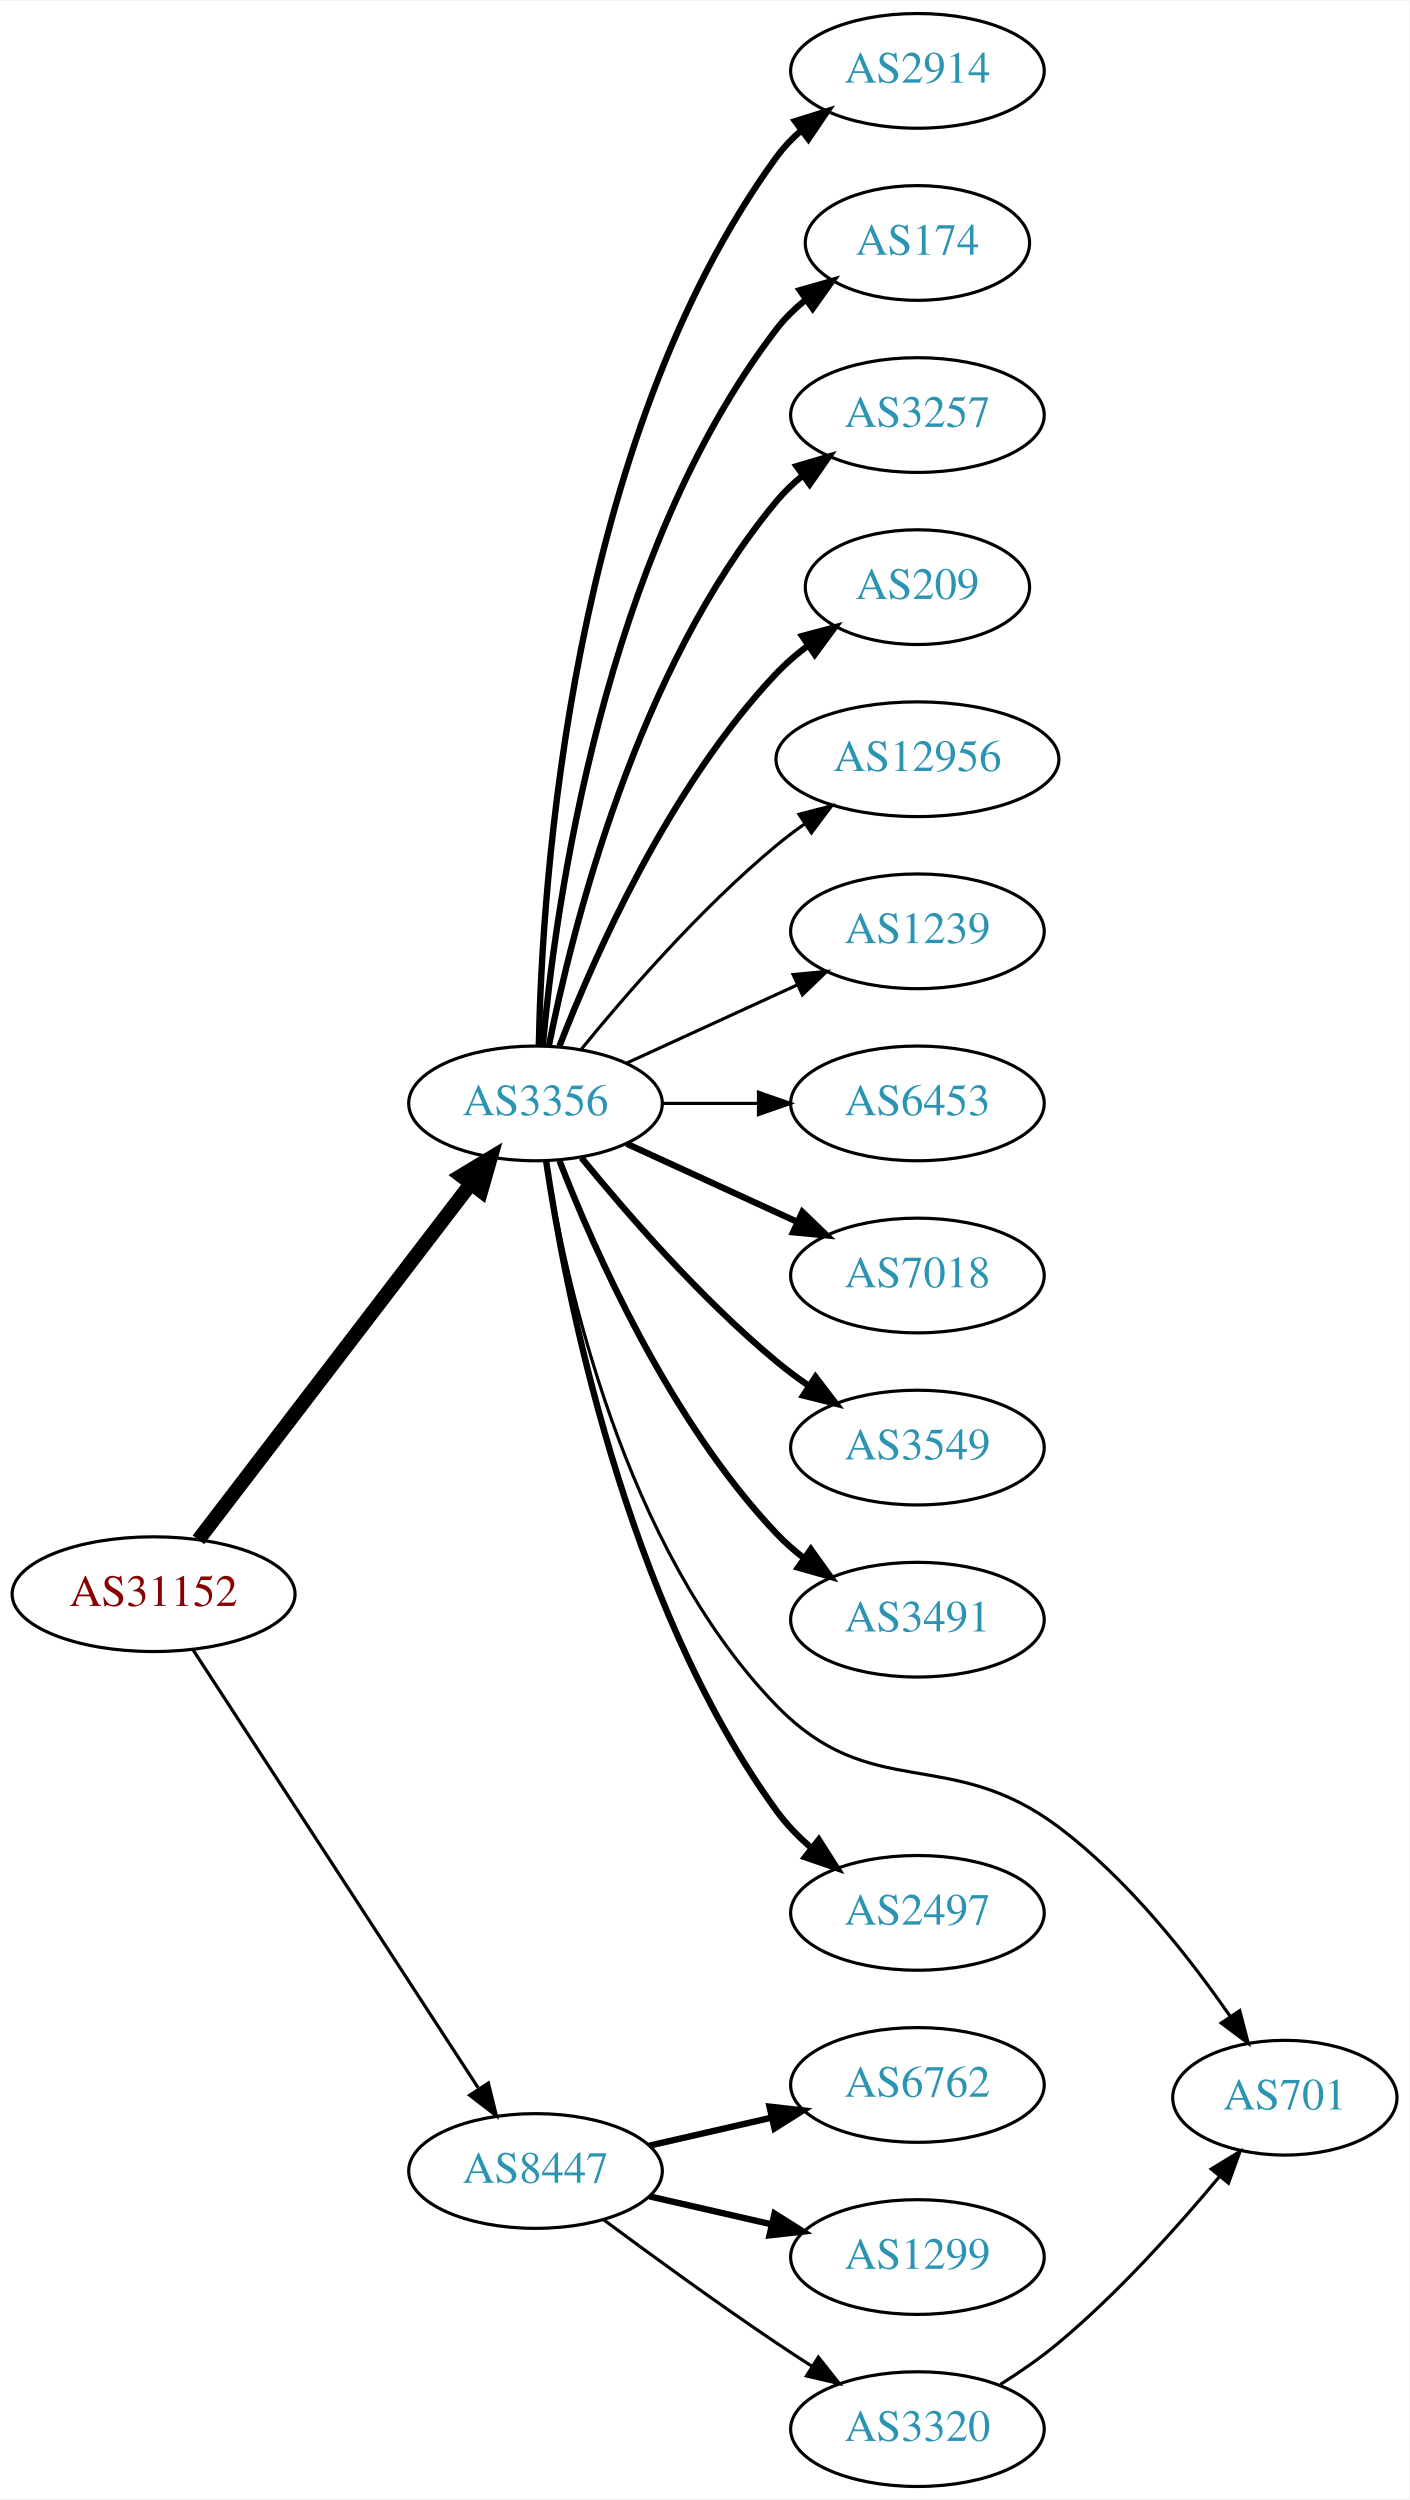
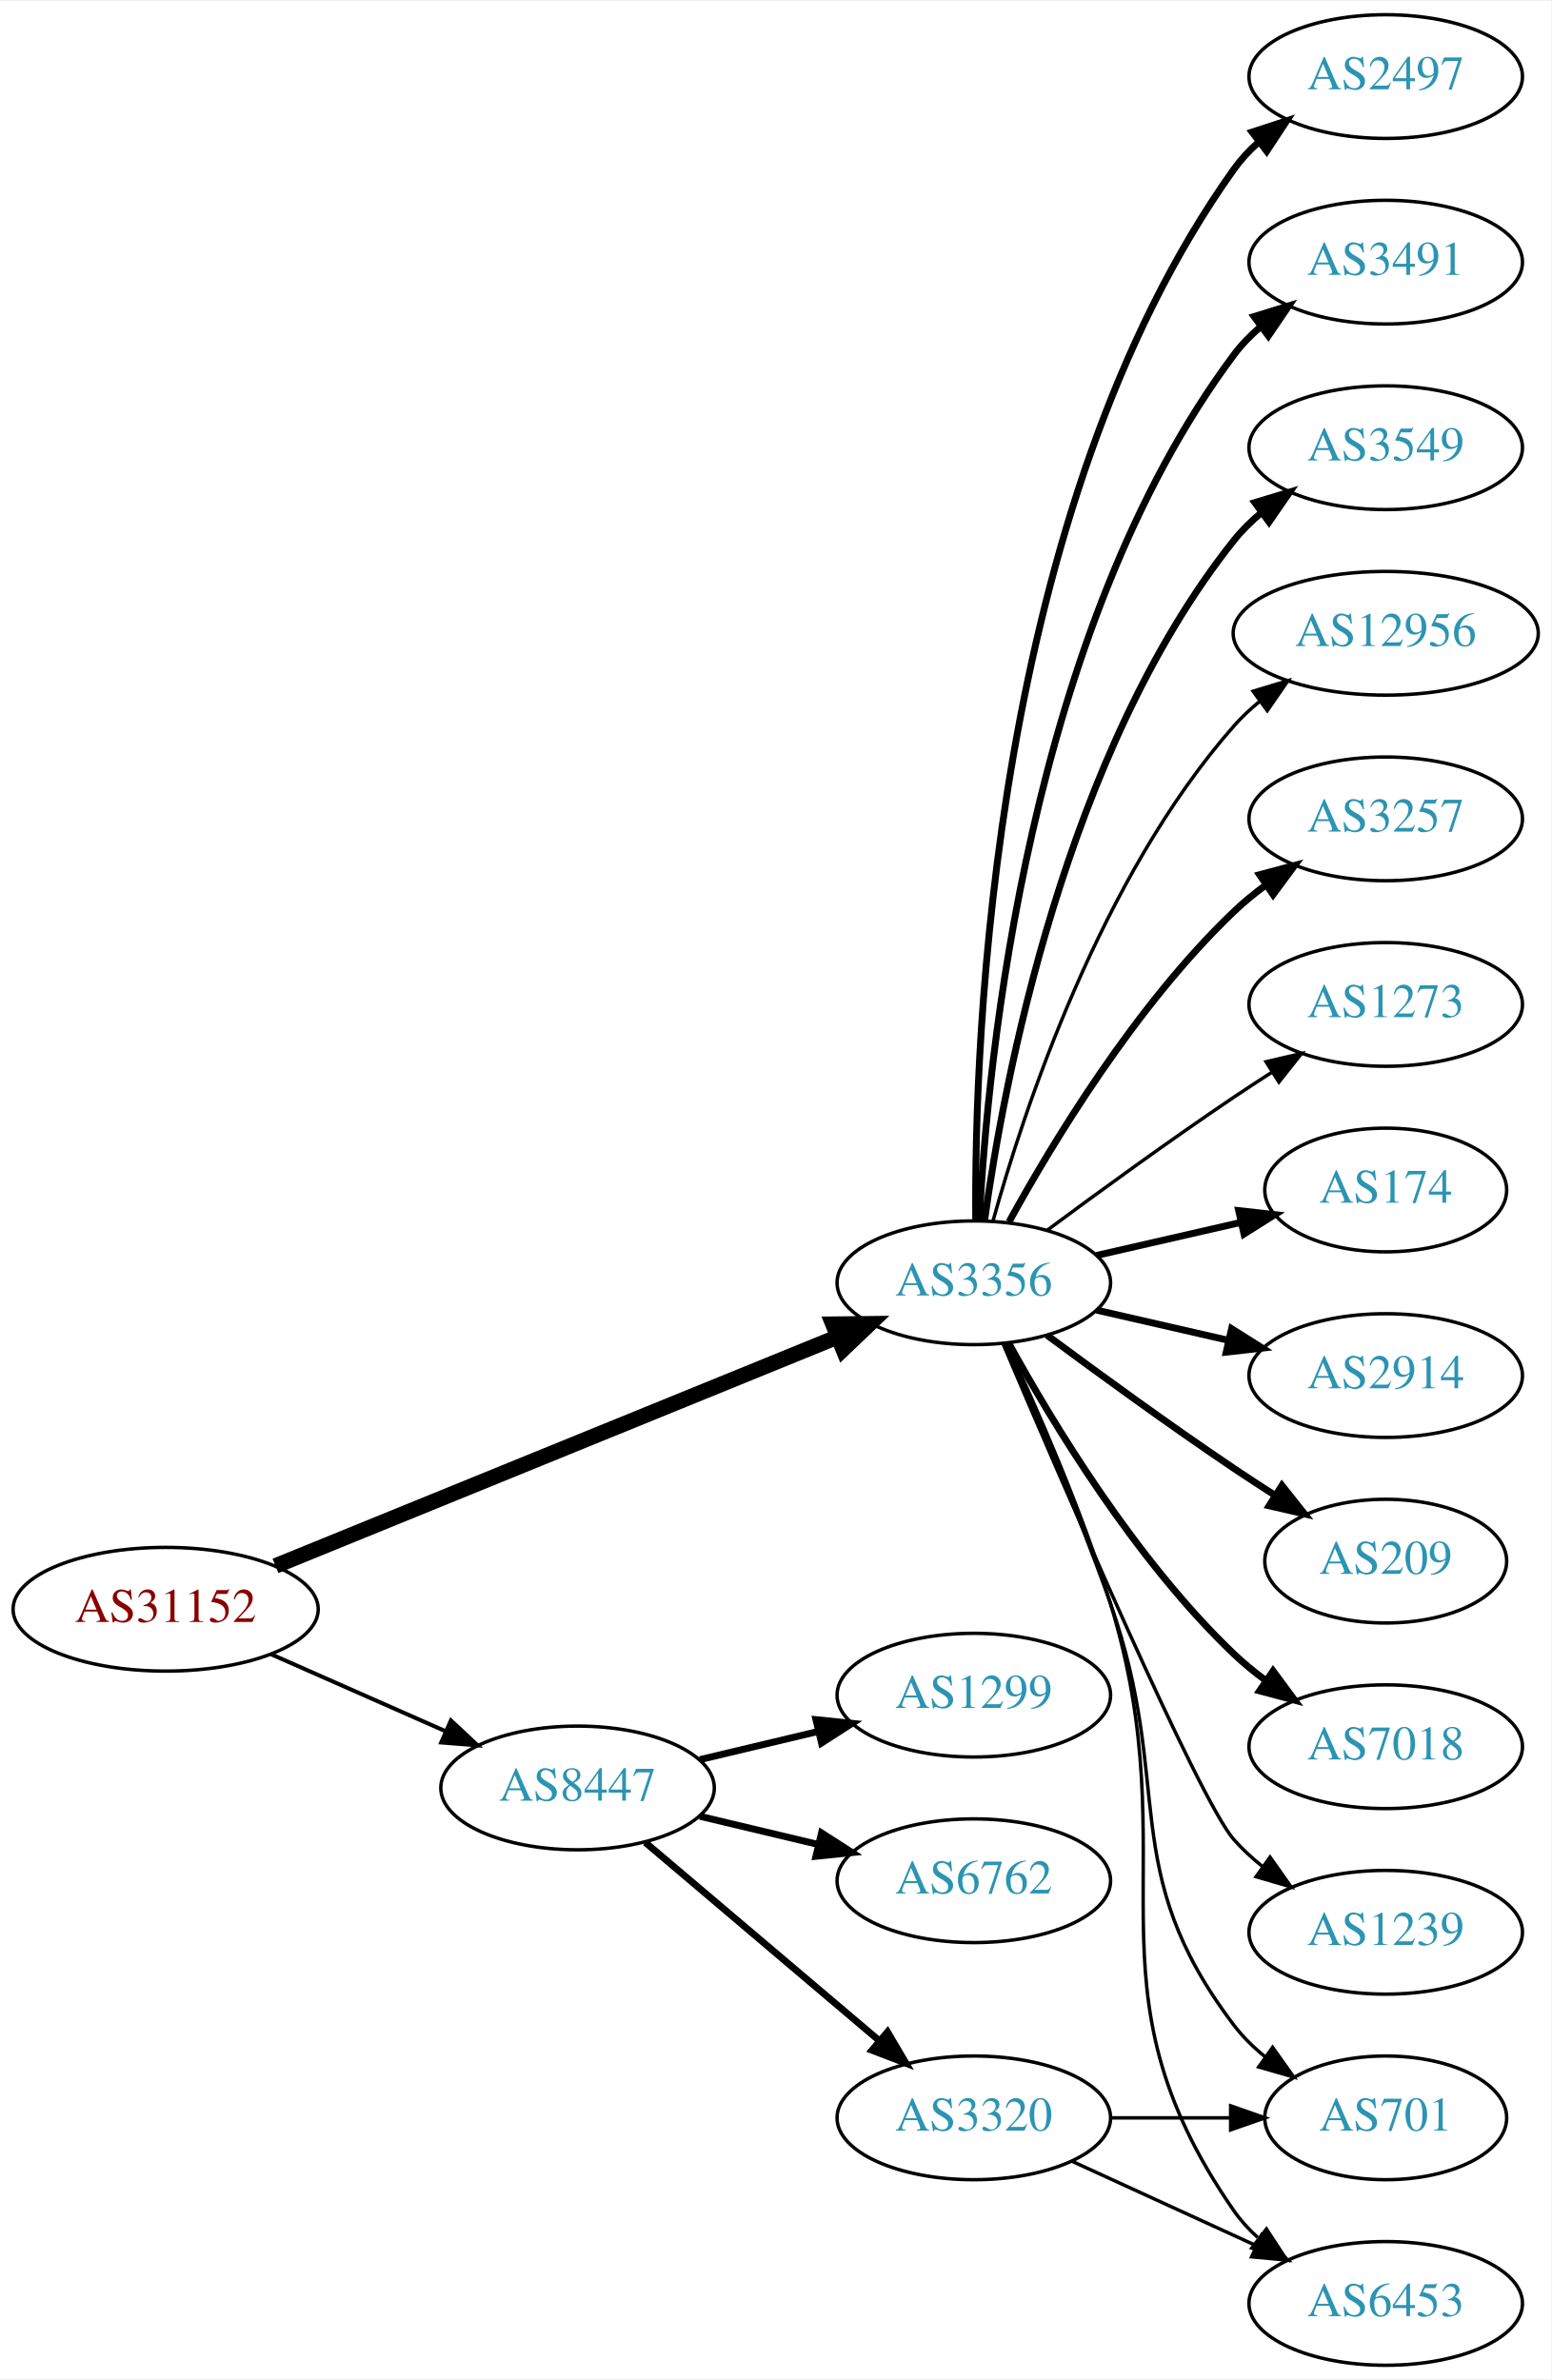
- <svg xmlns="http://www.w3.org/2000/svg" xmlns:xlink="http://www.w3.org/1999/xlink" width="442pt" height="784pt" viewBox="0.00 0.00 442.27 784.00">
-   <g id="graph0" class="graph" transform="scale(1 1) rotate(0) translate(4 780)">
-     <polygon fill="white" stroke="none" points="-4,4 -4,-780 438.271,-780 438.271,4 -4,4" />
+ <svg xmlns="http://www.w3.org/2000/svg" xmlns:xlink="http://www.w3.org/1999/xlink" width="451pt" height="692pt" viewBox="0.00 0.00 451.37 692.00">
+   <g id="graph0" class="graph" transform="scale(1 1) rotate(0) translate(4 688)">
+     <polygon fill="white" stroke="none" points="-4,4 -4,-688 447.37,-688 447.37,4 -4,4" />
    <g id="node1" class="node">
      <g id="a_node1">
        <a xlink:href="/asn/31152" xlink:title="AS31152 ~ Engel Austria GmbH [AT]">
-           <ellipse fill="#ffffff" stroke="black" cx="44.196" cy="-280" rx="44.393" ry="18" />
-           <text text-anchor="middle" x="44.196" y="-276.3" font-family="Times,serif" font-size="14.00" fill="#880000">AS31152</text>
+           <ellipse fill="#ffffff" stroke="black" cx="44.196" cy="-220" rx="44.393" ry="18" />
+           <text text-anchor="middle" x="44.196" y="-216.3" font-family="Times,serif" font-size="14.00" fill="#880000">AS31152</text>
        </a>
      </g>
    </g>
    <g id="node2" class="node">
      <g id="a_node2">
        <a xlink:href="/asn/3356" xlink:title="AS3356 ~ Level 3 Parent, LLC [US]">
-           <ellipse fill="#ffffff" stroke="black" cx="164.039" cy="-434" rx="39.794" ry="18" />
-           <text text-anchor="middle" x="164.039" y="-430.3" font-family="Times,serif" font-size="14.00" fill="#2c94b3">AS3356</text>
+           <ellipse fill="#ffffff" stroke="black" cx="279.332" cy="-315" rx="39.794" ry="18" />
+           <text text-anchor="middle" x="279.332" y="-311.3" font-family="Times,serif" font-size="14.00" fill="#2c94b3">AS3356</text>
        </a>
      </g>
    </g>
    <g id="edge1" class="edge">
-       <path fill="none" stroke="black" stroke-width="4.5" d="M58.258,-297.069C78.963,-324.127 119.44,-377.024 143.575,-408.564" />
-       <polygon fill="black" stroke="black" stroke-width="4.5" points="140.715,-411.306 149.919,-416.854 146.969,-406.52 140.715,-411.306" />
+       <path fill="none" stroke="black" stroke-width="4.5" d="M76.155,-232.615C118.362,-249.814 193.943,-280.613 239.778,-299.29" />
+       <polygon fill="black" stroke="black" stroke-width="4.5" points="238.338,-302.955 249.084,-303.082 241.309,-295.662 238.338,-302.955" />
    </g>
    <g id="node3" class="node">
      <g id="a_node3">
        <a xlink:href="/asn/8447" xlink:title="AS8447 ~ A1 Telekom Austria AG [AT]">
-           <ellipse fill="#ffffff" stroke="black" cx="164.039" cy="-99" rx="39.794" ry="18" />
-           <text text-anchor="middle" x="164.039" y="-95.3" font-family="Times,serif" font-size="14.00" fill="#2c94b3">AS8447</text>
+           <ellipse fill="#ffffff" stroke="black" cx="164.039" cy="-168" rx="39.794" ry="18" />
+           <text text-anchor="middle" x="164.039" y="-164.3" font-family="Times,serif" font-size="14.00" fill="#2c94b3">AS8447</text>
        </a>
      </g>
    </g>
    <g id="edge2" class="edge">
-       <path fill="none" stroke="black" stroke-width="1.023" d="M56.495,-262.645C77.26,-230.751 121.594,-162.657 146.019,-125.141" />
-       <polygon fill="black" stroke="black" stroke-width="1.023" points="149.251,-126.593 151.774,-116.302 143.384,-122.773 149.251,-126.593" />
+       <path fill="none" stroke="black" stroke-width="1.174" d="M74.933,-206.878C90.322,-200.087 109.265,-191.729 125.637,-184.504" />
+       <polygon fill="black" stroke="black" stroke-width="1.174" points="127.198,-187.641 134.934,-180.402 124.372,-181.237 127.198,-187.641" />
    </g>
    <g id="node4" class="node">
      <g id="a_node4">
-         <a xlink:href="/asn/2914" xlink:title="AS2914 ~ NTT America, Inc. [US]">
-           <ellipse fill="#ffffff" stroke="black" cx="283.881" cy="-758" rx="39.794" ry="18" />
-           <text text-anchor="middle" x="283.881" y="-754.3" font-family="Times,serif" font-size="14.00" fill="#2c94b3">AS2914</text>
+         <a xlink:href="/asn/174" xlink:title="AS174 ~ Cogent Communications [US]">
+           <ellipse fill="#ffffff" stroke="black" cx="399.174" cy="-342" rx="35.194" ry="18" />
+           <text text-anchor="middle" x="399.174" y="-338.3" font-family="Times,serif" font-size="14.00" fill="#2c94b3">AS174</text>
        </a>
      </g>
    </g>
    <g id="edge3" class="edge">
-       <path fill="none" stroke="black" stroke-width="2" d="M165.071,-452.337C166.044,-502.079 174.763,-641.806 239.685,-731 241.897,-734.039 244.565,-736.813 247.477,-739.326" />
-       <polygon fill="black" stroke="black" stroke-width="2" points="245.495,-742.214 255.608,-745.373 249.672,-736.597 245.495,-742.214" />
+       <path fill="none" stroke="black" stroke-width="2" d="M315.051,-322.955C328.143,-325.955 343.166,-329.396 356.806,-332.522" />
+       <polygon fill="black" stroke="black" stroke-width="2" points="356.384,-336.016 366.914,-334.838 357.948,-329.193 356.384,-336.016" />
    </g>
    <g id="node5" class="node">
      <g id="a_node5">
-         <a xlink:href="/asn/174" xlink:title="AS174 ~ Cogent Communications [US]">
-           <ellipse fill="#ffffff" stroke="black" cx="283.881" cy="-704" rx="35.194" ry="18" />
-           <text text-anchor="middle" x="283.881" y="-700.3" font-family="Times,serif" font-size="14.00" fill="#2c94b3">AS174</text>
+         <a xlink:href="/asn/2914" xlink:title="AS2914 ~ NTT America, Inc. [US]">
+           <ellipse fill="#ffffff" stroke="black" cx="399.174" cy="-288" rx="39.794" ry="18" />
+           <text text-anchor="middle" x="399.174" y="-284.3" font-family="Times,serif" font-size="14.00" fill="#2c94b3">AS2914</text>
        </a>
      </g>
    </g>
    <g id="edge4" class="edge">
-       <path fill="none" stroke="black" stroke-width="2" d="M166.323,-452.117C170.221,-495.332 185.238,-606.131 239.685,-677 242.292,-680.393 245.455,-683.467 248.873,-686.223" />
-       <polygon fill="black" stroke="black" stroke-width="2" points="246.976,-689.168 257.164,-692.073 251.011,-683.448 246.976,-689.168" />
+       <path fill="none" stroke="black" stroke-width="2" d="M315.051,-307.045C327.051,-304.296 340.672,-301.175 353.364,-298.267" />
+       <polygon fill="black" stroke="black" stroke-width="2" points="354.33,-301.636 363.296,-295.991 352.767,-294.813 354.33,-301.636" />
    </g>
    <g id="node6" class="node">
      <g id="a_node6">
-         <a xlink:href="/asn/3257" xlink:title="AS3257 ~ GTT [DE]">
-           <ellipse fill="#ffffff" stroke="black" cx="283.881" cy="-650" rx="39.794" ry="18" />
-           <text text-anchor="middle" x="283.881" y="-646.3" font-family="Times,serif" font-size="14.00" fill="#2c94b3">AS3257</text>
+         <a xlink:href="/asn/209" xlink:title="AS209 ~ CenturyLink Communications, LLC [US]">
+           <ellipse fill="#ffffff" stroke="black" cx="399.174" cy="-234" rx="35.194" ry="18" />
+           <text text-anchor="middle" x="399.174" y="-230.3" font-family="Times,serif" font-size="14.00" fill="#2c94b3">AS209</text>
        </a>
      </g>
    </g>
    <g id="edge5" class="edge">
-       <path fill="none" stroke="black" stroke-width="2" d="M168.237,-452.073C175.401,-488.141 195.675,-570.125 239.685,-623 242.09,-625.889 244.886,-628.563 247.879,-631.013" />
-       <polygon fill="black" stroke="black" stroke-width="2" points="245.967,-633.95 256.122,-636.973 250.069,-628.277 245.967,-633.95" />
+       <path fill="none" stroke="black" stroke-width="2" d="M300.662,-299.723C315.524,-288.696 336.269,-273.593 354.978,-261 358.795,-258.431 362.845,-255.79 366.876,-253.214" />
+       <polygon fill="black" stroke="black" stroke-width="2" points="368.98,-256.025 375.57,-247.729 365.245,-250.105 368.98,-256.025" />
    </g>
    <g id="node7" class="node">
      <g id="a_node7">
-         <a xlink:href="/asn/209" xlink:title="AS209 ~ CenturyLink Communications, LLC [US]">
-           <ellipse fill="#ffffff" stroke="black" cx="283.881" cy="-596" rx="35.194" ry="18" />
-           <text text-anchor="middle" x="283.881" y="-592.3" font-family="Times,serif" font-size="14.00" fill="#2c94b3">AS209</text>
+         <a xlink:href="/asn/7018" xlink:title="AS7018 ~ AT&amp;T Services, Inc. [US]">
+           <ellipse fill="#ffffff" stroke="black" cx="399.174" cy="-180" rx="39.794" ry="18" />
+           <text text-anchor="middle" x="399.174" y="-176.3" font-family="Times,serif" font-size="14.00" fill="#2c94b3">AS7018</text>
        </a>
      </g>
    </g>
    <g id="edge6" class="edge">
-       <path fill="none" stroke="black" stroke-width="2" d="M171.562,-451.994C182.312,-479.728 205.969,-533.429 239.685,-569 242.628,-572.105 246.001,-575.001 249.537,-577.655" />
-       <polygon fill="black" stroke="black" stroke-width="2" points="247.722,-580.654 257.956,-583.397 251.666,-574.871 247.722,-580.654" />
+       <path fill="none" stroke="black" stroke-width="2" d="M289.573,-297.287C302.118,-274.439 326.295,-234.389 354.978,-207 357.846,-204.261 361.035,-201.653 364.344,-199.215" />
+       <polygon fill="black" stroke="black" stroke-width="2" points="366.407,-202.044 372.704,-193.523 362.468,-196.258 366.407,-202.044" />
    </g>
    <g id="node8" class="node">
      <g id="a_node8">
-         <a xlink:href="/asn/12956" xlink:title="AS12956 ~ TELXIUS [ES]">
-           <ellipse fill="#ffffff" stroke="black" cx="283.881" cy="-542" rx="44.393" ry="18" />
-           <text text-anchor="middle" x="283.881" y="-538.3" font-family="Times,serif" font-size="14.00" fill="#2c94b3">AS12956</text>
+         <a xlink:href="/asn/701" xlink:title="AS701 ~ UUNET [US]">
+           <ellipse fill="#ffffff" stroke="black" cx="399.174" cy="-72" rx="35.194" ry="18" />
+           <text text-anchor="middle" x="399.174" y="-68.3" font-family="Times,serif" font-size="14.00" fill="#2c94b3">AS701</text>
        </a>
      </g>
    </g>
    <g id="edge7" class="edge">
-       <path fill="none" stroke="black" d="M178.458,-451.065C192.572,-468.375 215.987,-495.345 239.685,-515 242.423,-517.271 245.367,-519.494 248.384,-521.63" />
-       <polygon fill="black" stroke="black" points="246.716,-524.725 256.973,-527.379 250.61,-518.908 246.716,-524.725" />
+       <path fill="none" stroke="black" d="M288.324,-297.395C296.579,-278.857 309.551,-248.71 318.978,-222 337.935,-168.287 320.577,-144.399 354.978,-99 357.562,-95.59 360.712,-92.505 364.121,-89.743" />
+       <polygon fill="black" stroke="black" points="366.26,-92.518 372.404,-83.887 362.218,-86.802 366.26,-92.518" />
    </g>
    <g id="node9" class="node">
      <g id="a_node9">
        <a xlink:href="/asn/1239" xlink:title="AS1239 ~ Sprint [US]">
-           <ellipse fill="#ffffff" stroke="black" cx="283.881" cy="-488" rx="39.794" ry="18" />
-           <text text-anchor="middle" x="283.881" y="-484.3" font-family="Times,serif" font-size="14.00" fill="#2c94b3">AS1239</text>
+           <ellipse fill="#ffffff" stroke="black" cx="399.174" cy="-126" rx="39.794" ry="18" />
+           <text text-anchor="middle" x="399.174" y="-122.3" font-family="Times,serif" font-size="14.00" fill="#2c94b3">AS1239</text>
        </a>
      </g>
    </g>
    <g id="edge8" class="edge">
-       <path fill="none" stroke="black" d="M192.667,-446.661C208.624,-453.973 228.895,-463.261 246.178,-471.181" />
-       <polygon fill="black" stroke="black" points="244.876,-474.435 255.425,-475.419 247.793,-468.071 244.876,-474.435" />
+       <path fill="none" stroke="black" d="M287.764,-297.397C304.542,-257.886 344.694,-164.679 354.978,-153 357.462,-150.179 360.312,-147.551 363.337,-145.129" />
+       <polygon fill="black" stroke="black" points="365.523,-147.869 371.627,-139.209 361.455,-142.172 365.523,-147.869" />
    </g>
    <g id="node10" class="node">
      <g id="a_node10">
        <a xlink:href="/asn/6453" xlink:title="AS6453 ~ TATA COMMUNICATIONS (AMERICA) INC [US]">
-           <ellipse fill="#ffffff" stroke="black" cx="283.881" cy="-434" rx="39.794" ry="18" />
-           <text text-anchor="middle" x="283.881" y="-430.3" font-family="Times,serif" font-size="14.00" fill="#2c94b3">AS6453</text>
+           <ellipse fill="#ffffff" stroke="black" cx="399.174" cy="-18" rx="39.794" ry="18" />
+           <text text-anchor="middle" x="399.174" y="-14.3" font-family="Times,serif" font-size="14.00" fill="#2c94b3">AS6453</text>
        </a>
      </g>
    </g>
    <g id="edge9" class="edge">
-       <path fill="none" stroke="black" d="M203.951,-434C213.505,-434 223.854,-434 233.817,-434" />
-       <polygon fill="black" stroke="black" points="234.009,-437.5 244.009,-434 234.009,-430.5 234.009,-437.5" />
+       <path fill="none" stroke="black" d="M288.942,-297.204C297.573,-278.76 310.733,-248.915 318.978,-222 342.49,-145.243 309.227,-110.964 354.978,-45 356.944,-42.166 359.313,-39.569 361.917,-37.202" />
+       <polygon fill="black" stroke="black" points="364.469,-39.655 370.267,-30.787 360.205,-34.104 364.469,-39.655" />
    </g>
    <g id="node11" class="node">
      <g id="a_node11">
-         <a xlink:href="/asn/7018" xlink:title="AS7018 ~ AT&amp;T Services, Inc. [US]">
-           <ellipse fill="#ffffff" stroke="black" cx="283.881" cy="-380" rx="39.794" ry="18" />
-           <text text-anchor="middle" x="283.881" y="-376.3" font-family="Times,serif" font-size="14.00" fill="#2c94b3">AS7018</text>
+         <a xlink:href="/asn/2497" xlink:title="AS2497 ~ Internet Initiative Japan Inc. [JP]">
+           <ellipse fill="#ffffff" stroke="black" cx="399.174" cy="-666" rx="39.794" ry="18" />
+           <text text-anchor="middle" x="399.174" y="-662.3" font-family="Times,serif" font-size="14.00" fill="#2c94b3">AS2497</text>
        </a>
      </g>
    </g>
    <g id="edge10" class="edge">
-       <path fill="none" stroke="black" stroke-width="2" d="M192.667,-421.339C208.624,-414.027 228.895,-404.739 246.178,-396.819" />
-       <polygon fill="black" stroke="black" stroke-width="2" points="247.793,-399.929 255.425,-392.581 244.876,-393.565 247.793,-399.929" />
+       <path fill="none" stroke="black" stroke-width="2" d="M279.88,-333.063C279.461,-385.503 284.615,-540.293 354.978,-639 356.98,-641.809 359.375,-644.388 361.996,-646.743" />
+       <polygon fill="black" stroke="black" stroke-width="2" points="360.3,-649.852 370.372,-653.139 364.548,-644.288 360.3,-649.852" />
    </g>
    <g id="node12" class="node">
      <g id="a_node12">
-         <a xlink:href="/asn/3549" xlink:title="AS3549 ~ Level 3 Parent, LLC [US]">
-           <ellipse fill="#ffffff" stroke="black" cx="283.881" cy="-326" rx="39.794" ry="18" />
-           <text text-anchor="middle" x="283.881" y="-322.3" font-family="Times,serif" font-size="14.00" fill="#2c94b3">AS3549</text>
+         <a xlink:href="/asn/3491" xlink:title="AS3491 ~ PCCW Global, Inc. [US]">
+           <ellipse fill="#ffffff" stroke="black" cx="399.174" cy="-612" rx="39.794" ry="18" />
+           <text text-anchor="middle" x="399.174" y="-608.3" font-family="Times,serif" font-size="14.00" fill="#2c94b3">AS3491</text>
        </a>
      </g>
    </g>
    <g id="edge11" class="edge">
-       <path fill="none" stroke="black" stroke-width="2" d="M178.458,-416.935C192.572,-399.625 215.987,-372.655 239.685,-353 242.901,-350.332 246.402,-347.73 249.972,-345.259" />
-       <polygon fill="black" stroke="black" stroke-width="2" points="251.896,-348.183 258.329,-339.764 248.05,-342.334 251.896,-348.183" />
+       <path fill="none" stroke="black" stroke-width="2" d="M280.923,-333.023C283.3,-379.412 295.218,-504.893 354.978,-585 357.226,-588.013 359.917,-590.769 362.844,-593.272" />
+       <polygon fill="black" stroke="black" stroke-width="2" points="360.875,-596.169 370.995,-599.303 365.039,-590.542 360.875,-596.169" />
    </g>
    <g id="node13" class="node">
      <g id="a_node13">
-         <a xlink:href="/asn/3491" xlink:title="AS3491 ~ PCCW Global, Inc. [US]">
-           <ellipse fill="#ffffff" stroke="black" cx="283.881" cy="-272" rx="39.794" ry="18" />
-           <text text-anchor="middle" x="283.881" y="-268.3" font-family="Times,serif" font-size="14.00" fill="#2c94b3">AS3491</text>
+         <a xlink:href="/asn/3549" xlink:title="AS3549 ~ Level 3 Parent, LLC [US]">
+           <ellipse fill="#ffffff" stroke="black" cx="399.174" cy="-558" rx="39.794" ry="18" />
+           <text text-anchor="middle" x="399.174" y="-554.3" font-family="Times,serif" font-size="14.00" fill="#2c94b3">AS3549</text>
        </a>
      </g>
    </g>
    <g id="edge12" class="edge">
-       <path fill="none" stroke="black" stroke-width="2" d="M171.562,-416.006C182.312,-388.272 205.969,-334.571 239.685,-299 242.271,-296.272 245.188,-293.706 248.257,-291.323" />
-       <polygon fill="black" stroke="black" stroke-width="2" points="250.435,-294.07 256.605,-285.457 246.411,-288.342 250.435,-294.07" />
+       <path fill="none" stroke="black" stroke-width="2" d="M282.471,-333.17C287.971,-372.974 305.797,-469.233 354.978,-531 357.319,-533.94 360.074,-536.649 363.04,-539.121" />
+       <polygon fill="black" stroke="black" stroke-width="2" points="361.105,-542.042 371.246,-545.11 365.232,-536.388 361.105,-542.042" />
    </g>
    <g id="node14" class="node">
      <g id="a_node14">
-         <a xlink:href="/asn/701" xlink:title="AS701 ~ UUNET [US]">
-           <ellipse fill="#ffffff" stroke="black" cx="399.174" cy="-122" rx="35.194" ry="18" />
-           <text text-anchor="middle" x="399.174" y="-118.3" font-family="Times,serif" font-size="14.00" fill="#2c94b3">AS701</text>
+         <a xlink:href="/asn/12956" xlink:title="AS12956 ~ TELXIUS [ES]">
+           <ellipse fill="#ffffff" stroke="black" cx="399.174" cy="-504" rx="44.393" ry="18" />
+           <text text-anchor="middle" x="399.174" y="-500.3" font-family="Times,serif" font-size="14.00" fill="#2c94b3">AS12956</text>
        </a>
      </g>
    </g>
    <g id="edge13" class="edge">
-       <path fill="none" stroke="black" d="M167.482,-415.897C173.354,-379.047 191.526,-294.619 239.685,-245 269.467,-214.315 293.87,-232.661 328.077,-207 349.905,-190.626 369.173,-166.106 381.956,-147.603" />
-       <polygon fill="black" stroke="black" points="385.02,-149.318 387.693,-139.065 379.21,-145.413 385.02,-149.318" />
+       <path fill="none" stroke="black" d="M284.904,-332.946C293.81,-364.995 316.094,-432.842 354.978,-477 357.268,-479.601 359.87,-482.038 362.633,-484.301" />
+       <polygon fill="black" stroke="black" points="360.586,-487.14 370.727,-490.208 364.712,-481.485 360.586,-487.14" />
    </g>
    <g id="node15" class="node">
      <g id="a_node15">
-         <a xlink:href="/asn/2497" xlink:title="AS2497 ~ Internet Initiative Japan Inc. [JP]">
-           <ellipse fill="#ffffff" stroke="black" cx="283.881" cy="-180" rx="39.794" ry="18" />
-           <text text-anchor="middle" x="283.881" y="-176.3" font-family="Times,serif" font-size="14.00" fill="#2c94b3">AS2497</text>
+         <a xlink:href="/asn/3257" xlink:title="AS3257 ~ GTT [DE]">
+           <ellipse fill="#ffffff" stroke="black" cx="399.174" cy="-450" rx="39.794" ry="18" />
+           <text text-anchor="middle" x="399.174" y="-446.3" font-family="Times,serif" font-size="14.00" fill="#2c94b3">AS3257</text>
        </a>
      </g>
    </g>
    <g id="edge14" class="edge">
-       <path fill="none" stroke="black" stroke-width="2" d="M167.37,-415.919C173.291,-375.78 191.973,-277.606 239.685,-212 242.763,-207.768 246.564,-203.856 250.624,-200.325" />
-       <polygon fill="black" stroke="black" stroke-width="2" points="252.937,-202.958 258.63,-194.022 248.607,-197.458 252.937,-202.958" />
+       <path fill="none" stroke="black" stroke-width="2" d="M289.573,-332.713C302.118,-355.561 326.295,-395.611 354.978,-423 357.846,-425.739 361.035,-428.347 364.344,-430.785" />
+       <polygon fill="black" stroke="black" stroke-width="2" points="362.468,-433.742 372.704,-436.477 366.407,-427.956 362.468,-433.742" />
    </g>
    <g id="node16" class="node">
      <g id="a_node16">
-         <a xlink:href="/asn/6762" xlink:title="AS6762 ~ TELECOM ITALIA SPARKLE S.p.A. [IT]">
-           <ellipse fill="#ffffff" stroke="black" cx="283.881" cy="-126" rx="39.794" ry="18" />
-           <text text-anchor="middle" x="283.881" y="-122.3" font-family="Times,serif" font-size="14.00" fill="#2c94b3">AS6762</text>
+         <a xlink:href="/asn/1273" xlink:title="AS1273 ~ Vodafone Group PLC [EU]">
+           <ellipse fill="#ffffff" stroke="black" cx="399.174" cy="-396" rx="39.794" ry="18" />
+           <text text-anchor="middle" x="399.174" y="-392.3" font-family="Times,serif" font-size="14.00" fill="#2c94b3">AS1273</text>
        </a>
      </g>
    </g>
    <g id="edge15" class="edge">
-       <path fill="none" stroke="black" stroke-width="2" d="M199.758,-106.955C211.758,-109.704 225.379,-112.825 238.071,-115.733" />
-       <polygon fill="black" stroke="black" stroke-width="2" points="237.474,-119.187 248.003,-118.009 239.037,-112.364 237.474,-119.187" />
+       <path fill="none" stroke="black" d="M300.662,-330.277C315.524,-341.304 336.269,-356.407 354.978,-369 358.527,-371.389 362.277,-373.839 366.026,-376.242" />
+       <polygon fill="black" stroke="black" points="364.352,-379.325 374.674,-381.712 368.094,-373.409 364.352,-379.325" />
    </g>
    <g id="node17" class="node">
      <g id="a_node17">
-         <a xlink:href="/asn/1299" xlink:title="AS1299 ~ Telia Carrier [EU]">
-           <ellipse fill="#ffffff" stroke="black" cx="283.881" cy="-72" rx="39.794" ry="18" />
-           <text text-anchor="middle" x="283.881" y="-68.3" font-family="Times,serif" font-size="14.00" fill="#2c94b3">AS1299</text>
+         <a xlink:href="/asn/6762" xlink:title="AS6762 ~ TELECOM ITALIA SPARKLE S.p.A. [IT]">
+           <ellipse fill="#ffffff" stroke="black" cx="279.332" cy="-141" rx="39.794" ry="18" />
+           <text text-anchor="middle" x="279.332" y="-137.3" font-family="Times,serif" font-size="14.00" fill="#2c94b3">AS6762</text>
        </a>
      </g>
    </g>
    <g id="edge16" class="edge">
-       <path fill="none" stroke="black" stroke-width="2" d="M199.758,-91.045C211.758,-88.296 225.379,-85.175 238.071,-82.267" />
-       <polygon fill="black" stroke="black" stroke-width="2" points="239.037,-85.636 248.003,-79.991 237.474,-78.813 239.037,-85.636" />
+       <path fill="none" stroke="black" stroke-width="2" d="M199.646,-159.752C210.517,-157.162 222.671,-154.265 234.114,-151.538" />
+       <polygon fill="black" stroke="black" stroke-width="2" points="235.02,-154.92 243.936,-149.197 233.397,-148.111 235.02,-154.92" />
    </g>
    <g id="node18" class="node">
      <g id="a_node18">
+         <a xlink:href="/asn/1299" xlink:title="AS1299 ~ Telia Carrier [EU]">
+           <ellipse fill="#ffffff" stroke="black" cx="279.332" cy="-195" rx="39.794" ry="18" />
+           <text text-anchor="middle" x="279.332" y="-191.3" font-family="Times,serif" font-size="14.00" fill="#2c94b3">AS1299</text>
+         </a>
+       </g>
+     </g>
+     <g id="edge17" class="edge">
+       <path fill="none" stroke="black" stroke-width="2" d="M199.646,-176.248C210.517,-178.838 222.671,-181.735 234.114,-184.462" />
+       <polygon fill="black" stroke="black" stroke-width="2" points="233.397,-187.889 243.936,-186.803 235.02,-181.08 233.397,-187.889" />
+     </g>
+     <g id="node19" class="node">
+       <g id="a_node19">
        <a xlink:href="/asn/3320" xlink:title="AS3320 ~ DTAG [DE]">
-           <ellipse fill="#ffffff" stroke="black" cx="283.881" cy="-18" rx="39.794" ry="18" />
-           <text text-anchor="middle" x="283.881" y="-14.3" font-family="Times,serif" font-size="14.00" fill="#2c94b3">AS3320</text>
-         </a>
-       </g>
-     </g>
-     <g id="edge17" class="edge">
-       <path fill="none" stroke="black" d="M185.369,-83.723C200.231,-72.696 220.976,-57.593 239.685,-45 243.234,-42.611 246.984,-40.161 250.733,-37.758" />
-       <polygon fill="black" stroke="black" points="252.801,-40.591 259.381,-32.288 249.059,-34.675 252.801,-40.591" />
+           <ellipse fill="#ffffff" stroke="black" cx="279.332" cy="-72" rx="39.794" ry="18" />
+           <text text-anchor="middle" x="279.332" y="-68.3" font-family="Times,serif" font-size="14.00" fill="#2c94b3">AS3320</text>
+         </a>
+       </g>
    </g>
    <g id="edge18" class="edge">
-       <path fill="none" stroke="black" d="M309.904,-32.024C316.077,-35.913 322.51,-40.353 328.077,-45 346.87,-60.684 365.392,-81.317 378.673,-97.276" />
-       <polygon fill="black" stroke="black" points="376.072,-99.624 385.114,-105.145 381.488,-95.19 376.072,-99.624" />
+       <path fill="none" stroke="black" stroke-width="2" d="M183.747,-152.148C202.278,-136.445 230.835,-112.247 251.724,-94.546" />
+       <polygon fill="black" stroke="black" stroke-width="2" points="254.229,-97.011 259.596,-87.876 249.704,-91.671 254.229,-97.011" />
+     </g>
+     <g id="edge20" class="edge">
+       <path fill="none" stroke="black" d="M319.244,-72C330.331,-72 342.491,-72 353.873,-72" />
+       <polygon fill="black" stroke="black" points="354.055,-75.5 364.055,-72 354.055,-68.5 354.055,-75.5" />
+     </g>
+     <g id="edge19" class="edge">
+       <path fill="none" stroke="black" d="M307.96,-59.339C323.917,-52.027 344.188,-42.739 361.471,-34.819" />
+       <polygon fill="black" stroke="black" points="363.085,-37.929 370.718,-30.581 360.169,-31.565 363.085,-37.929" />
    </g>
  </g>
</svg>
